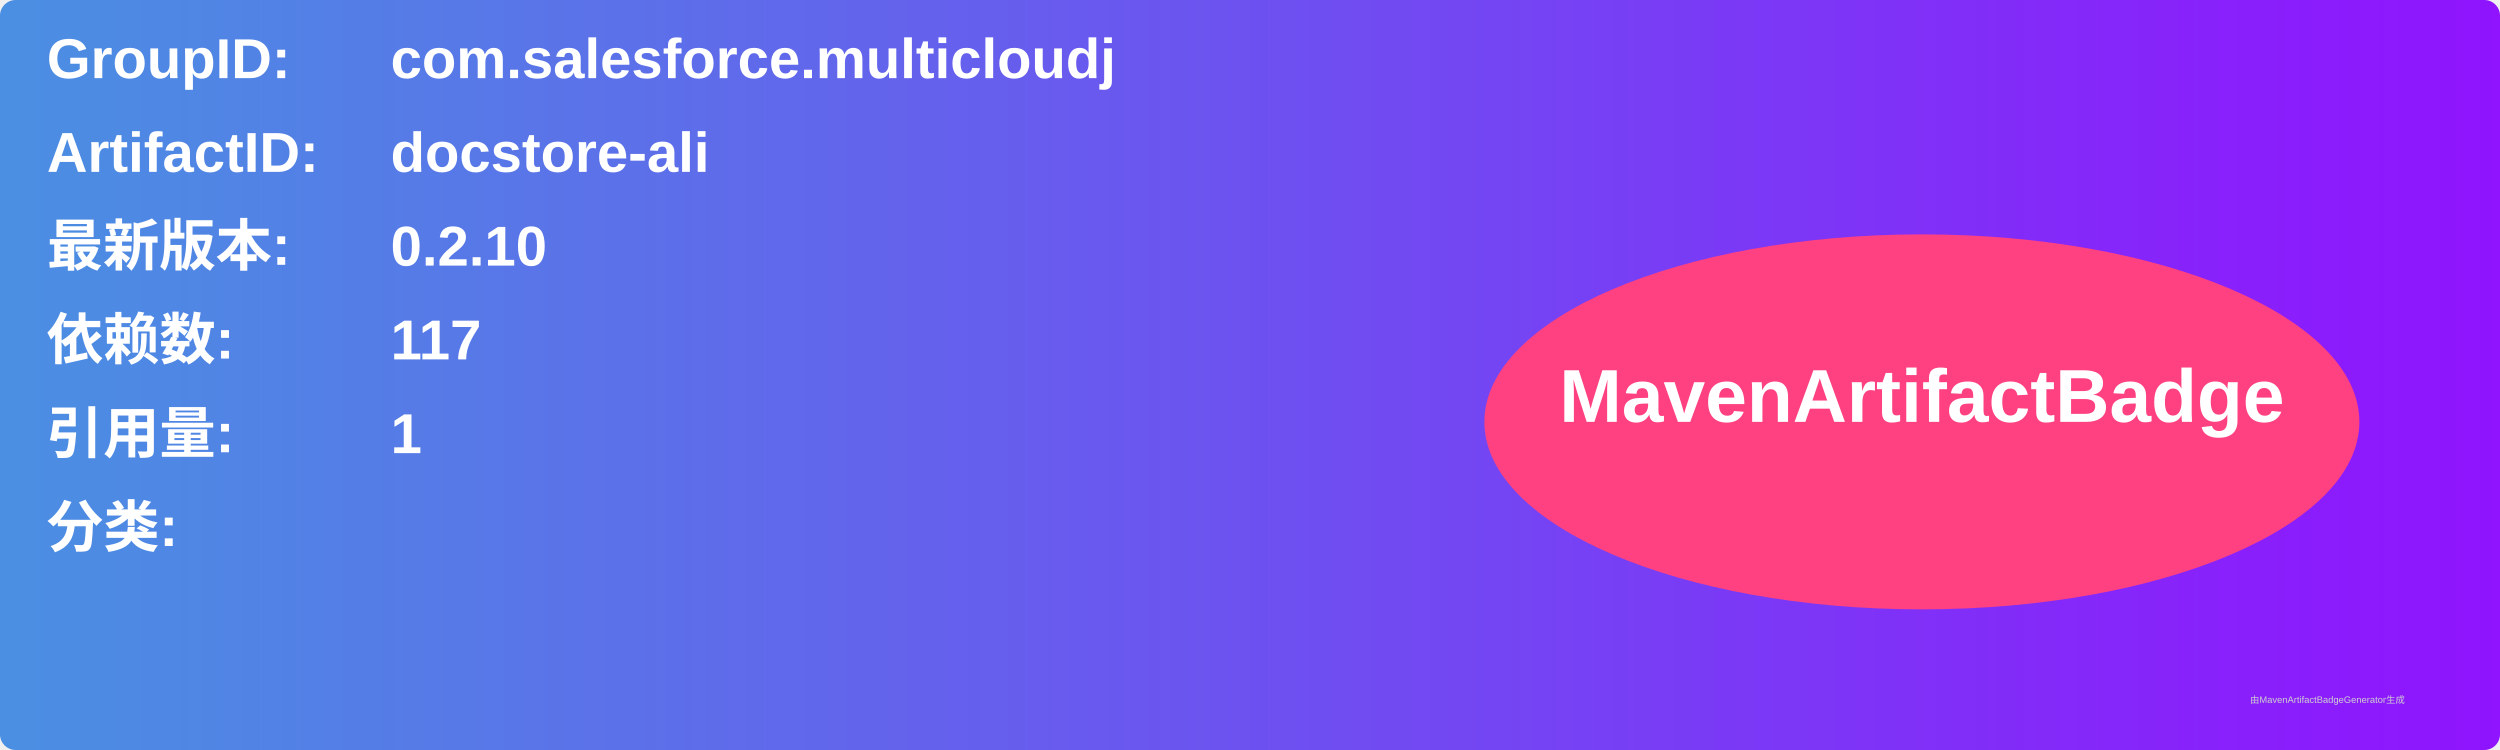
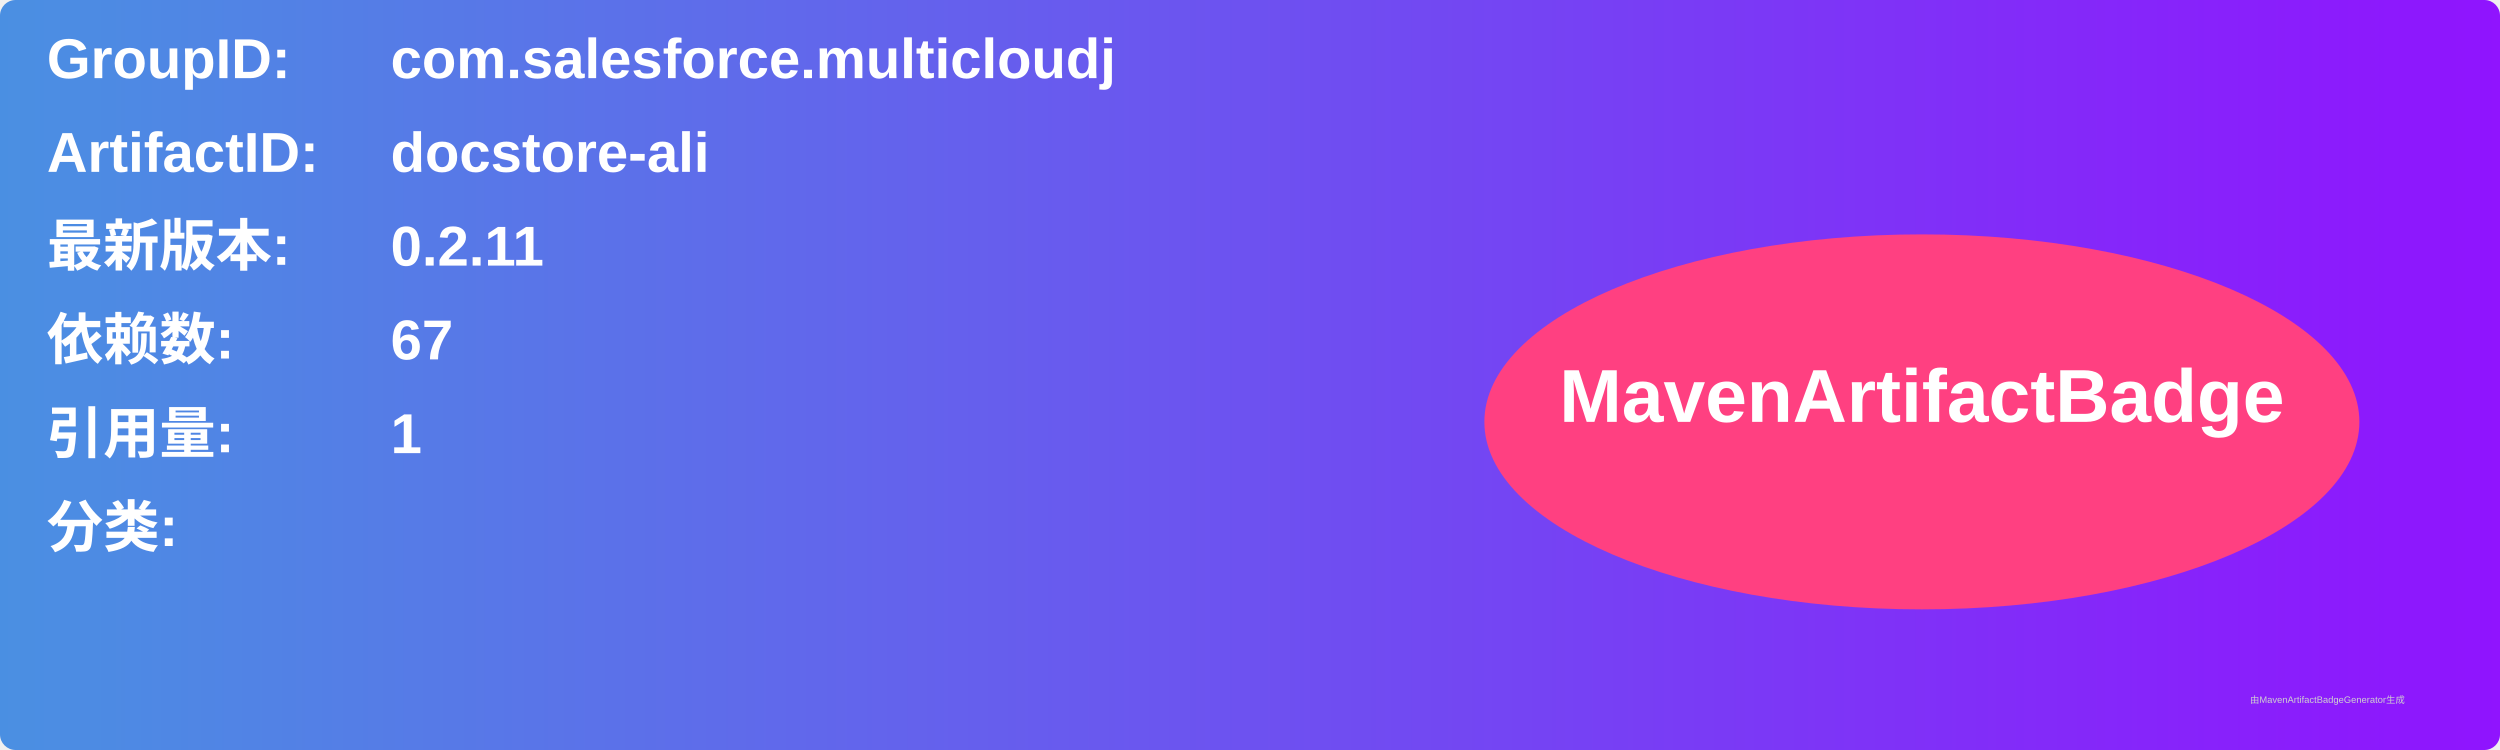
<svg xmlns="http://www.w3.org/2000/svg" width="800" height="240" viewBox="0 0 800 240">
  <linearGradient id="grad" x1="0%" y1="0%" x2="100%" y2="0%">
    <stop offset="0%" stop-color="#4a90e2" />
    <stop offset="100%" stop-color="#9013fe" />
  </linearGradient>
  <rect width="100%" height="100%" rx="5" ry="5" fill="url(#grad)" />
  <g transform="translate(15, 15)">
    <text x="0" y="10" font-family="Arial" font-size="18" fill="white" font-weight="bold" width="260">GroupID:</text>
    <text x="110" y="10" font-family="Arial" font-size="18" fill="white" font-weight="bold" width="460">com.salesforce.multicloudj</text>
    <text x="0" y="40" font-family="Arial" font-size="18" fill="white" font-weight="bold" width="260">ArtifactID:</text>
    <text x="110" y="40" font-family="Arial" font-size="18" fill="white" font-weight="bold" width="460">docstore-ali</text>
    <text x="0" y="70" font-family="Arial" font-size="18" fill="white" font-weight="bold">最新版本:</text>
    <text x="110" y="70" font-family="Arial" font-size="18" fill="white" font-weight="bold">
-       <tspan font-weight="bold">0.2.10</tspan>
+       <tspan font-weight="bold">0.2.11</tspan>
    </text>
    <text x="0" y="100" font-family="Arial" font-size="18" fill="white" font-weight="bold">依赖数: </text>
    <text x="110" y="100" font-family="Arial" font-size="18" fill="white">
-       <tspan font-weight="bold">117</tspan>
+       <tspan font-weight="bold">67</tspan>
    </text>
    <text x="0" y="130" font-family="Arial" font-size="18" fill="white" font-weight="bold">引用量: </text>
    <text x="110" y="130" font-family="Arial" font-size="18" fill="white">
      <tspan font-weight="bold">1</tspan>
    </text>
    <text x="0" y="160" font-family="Arial" font-size="18" fill="white" font-weight="bold">分类:</text>
    <text x="10" y="190" font-family="Arial" font-size="10" fill="white">
      <tspan font-weight="bold" />
    </text>
    <ellipse cx="600" cy="120" rx="140" ry="60" fill="#ff4081" />
    <text x="600" y="120" text-anchor="middle" font-family="Arial" font-size="24" fill="white" font-weight="bold">MavenArtifactBadge</text>
  </g>
  <text x="720" y="225" font-family="Arial" font-size="3" fill="#d0d0d0">由MavenArtifactBadgeGenerator生成</text>
</svg>
